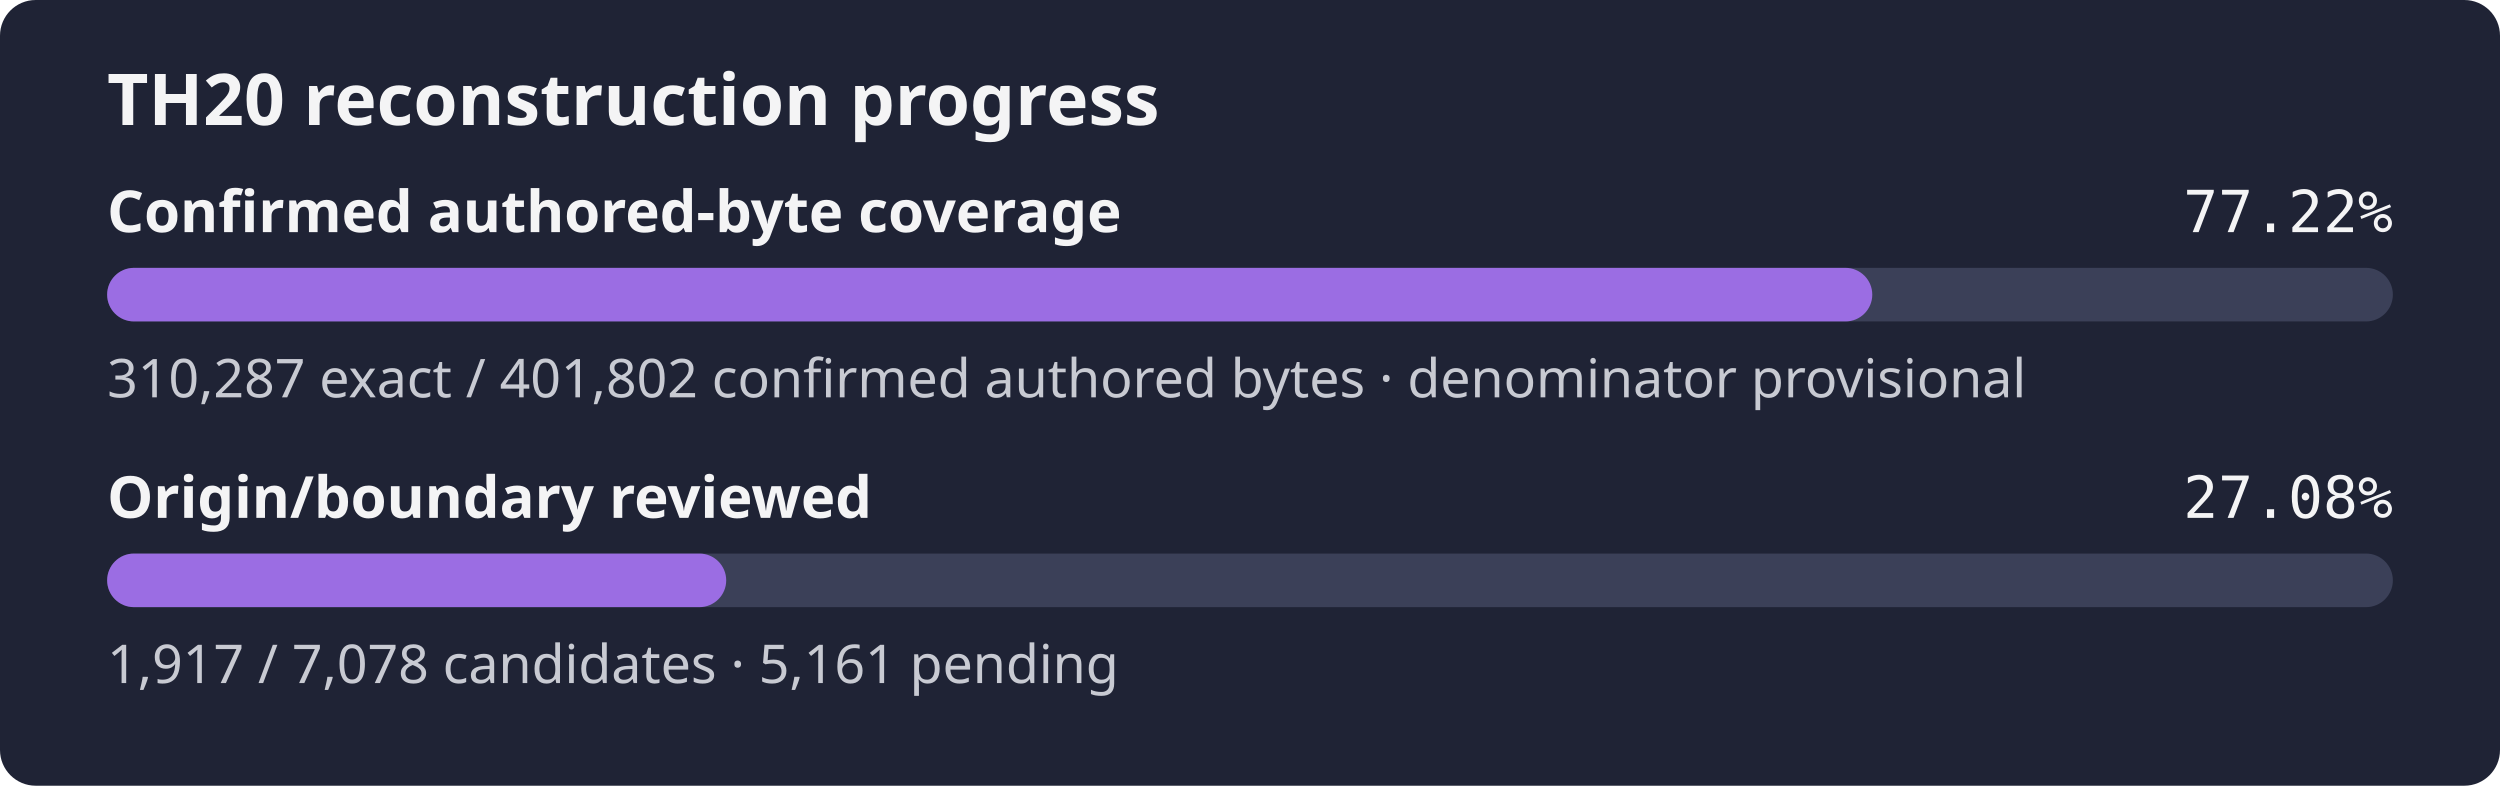
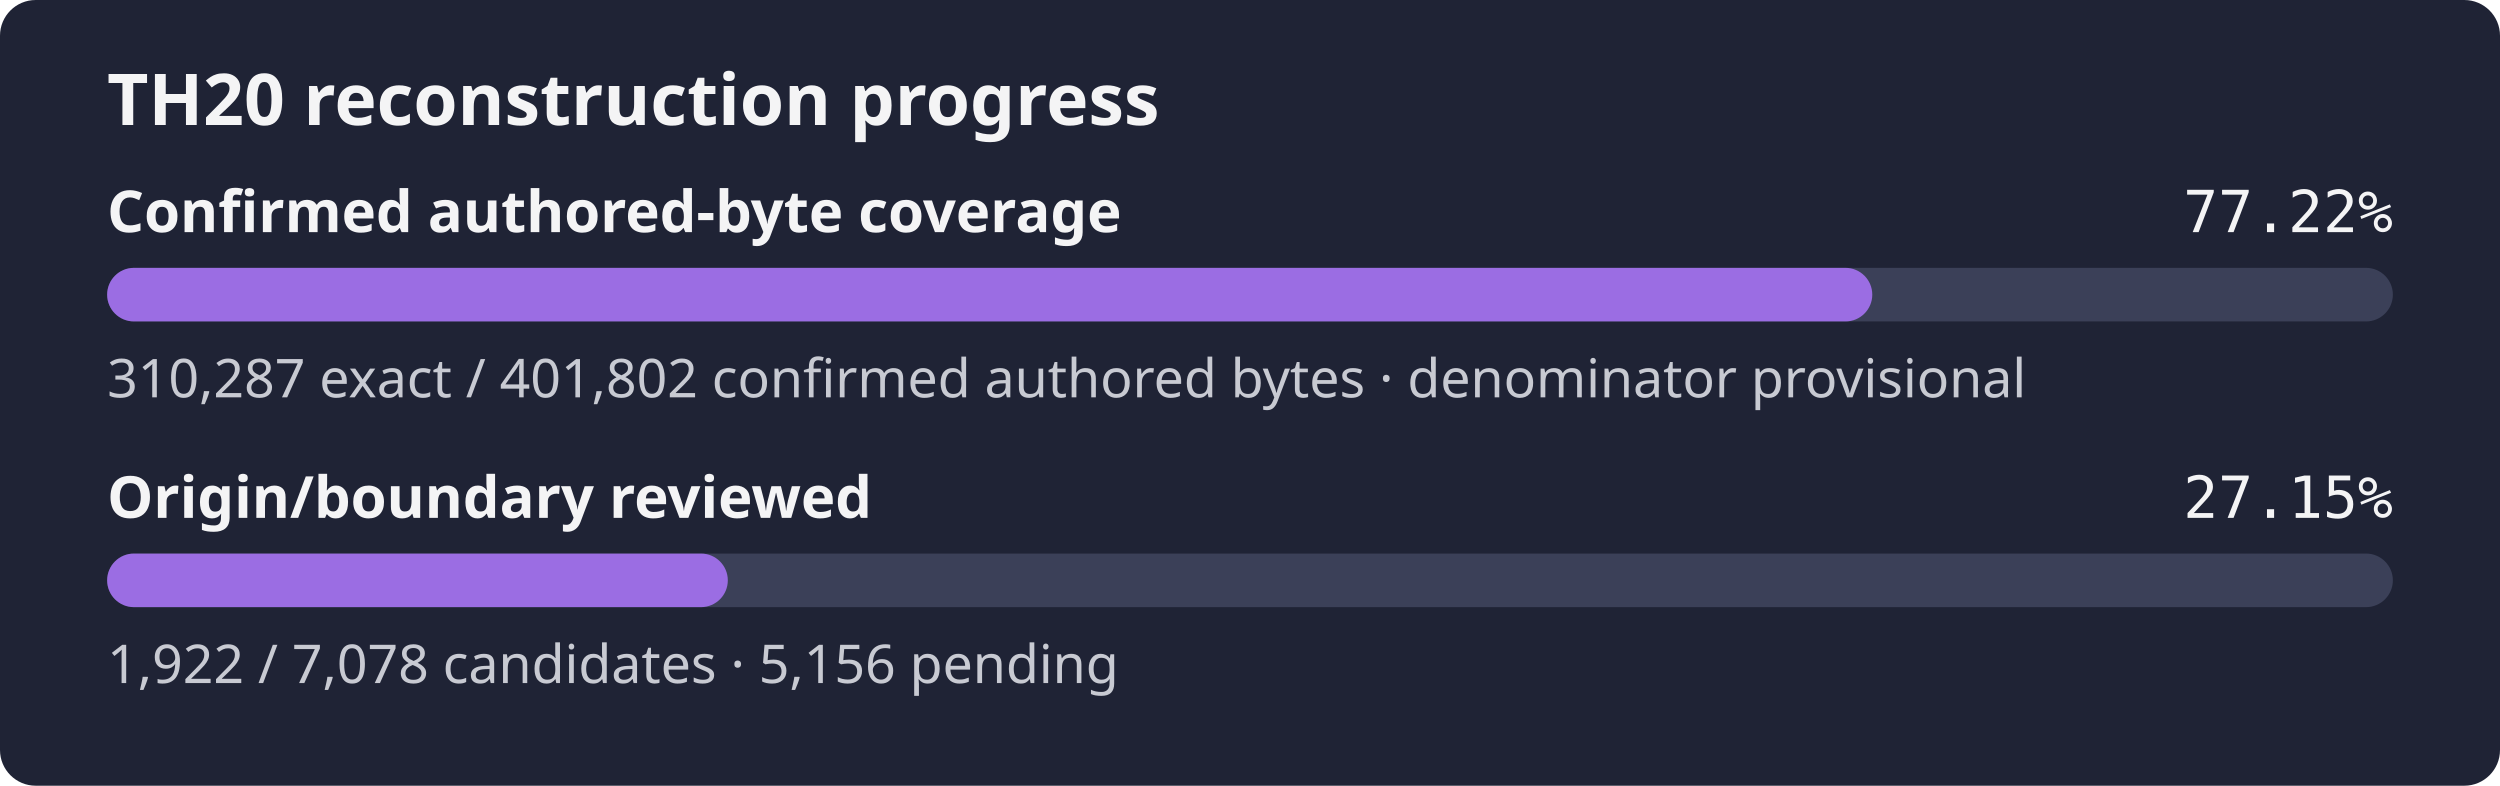
- <svg xmlns="http://www.w3.org/2000/svg" width="560" height="176" role="img" aria-label="TH20 reconstruction progress: 77.22% of the confirmed authored-byte set is exact, origin review 27.08%">
+ <svg xmlns="http://www.w3.org/2000/svg" width="560" height="176" role="img" aria-label="TH20 reconstruction progress: 77.22% of the confirmed authored-byte set is exact, origin review 27.15%">
  <rect width="560" height="176" rx="8" fill="#1f2335" />
  <text x="24" y="28" fill="#f4f4f5" font-family="sans-serif" font-size="16" font-weight="600">TH20 reconstruction progress</text>
  <text x="24" y="52" fill="#f4f4f5" font-family="sans-serif" font-size="13" font-weight="600">Confirmed authored-byte coverage</text>
  <text x="536" y="52" fill="#f4f4f5" text-anchor="end" font-family="monospace" font-size="13">77.22%</text>
  <rect x="24" y="60" width="512" height="12" rx="6" fill="#3b4058" />
  <rect x="24" y="60" width="395.39" height="12" rx="6" fill="#9b6de3" />
  <text x="24" y="89" fill="#c8cad2" font-family="sans-serif" font-size="12">310,287 exact / 401,802 confirmed authored bytes · denominator provisional</text>
  <text x="24" y="116" fill="#f4f4f5" font-family="sans-serif" font-size="13" font-weight="600">Origin/boundary reviewed</text>
-   <text x="536" y="116" fill="#f4f4f5" text-anchor="end" font-family="monospace" font-size="13">27.08%</text>
+   <text x="536" y="116" fill="#f4f4f5" text-anchor="end" font-family="monospace" font-size="13">27.15%</text>
  <rect x="24" y="124" width="512" height="12" rx="6" fill="#3b4058" />
-   <rect x="24" y="124" width="138.67" height="12" rx="6" fill="#9b6de3" />
-   <text x="24" y="153" fill="#c8cad2" font-family="sans-serif" font-size="12">1,917 / 7,078 candidates · 5,161 pending</text>
+   <rect x="24" y="124" width="139.03" height="12" rx="6" fill="#9b6de3" />
+   <text x="24" y="153" fill="#c8cad2" font-family="sans-serif" font-size="12">1,922 / 7,078 candidates · 5,156 pending</text>
</svg>
